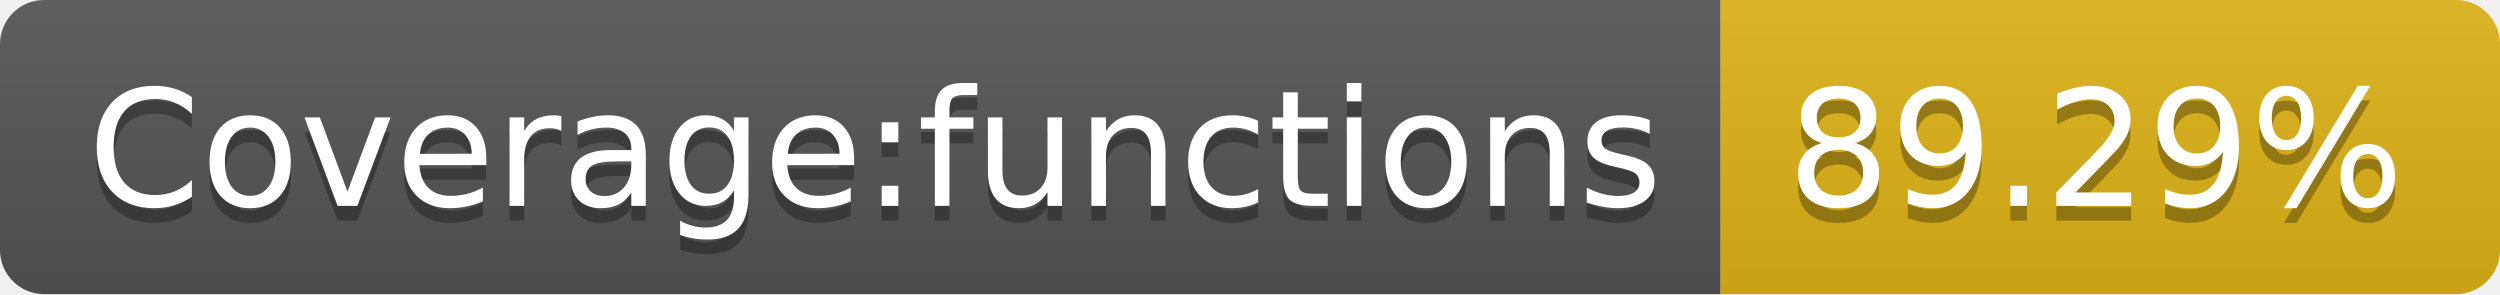
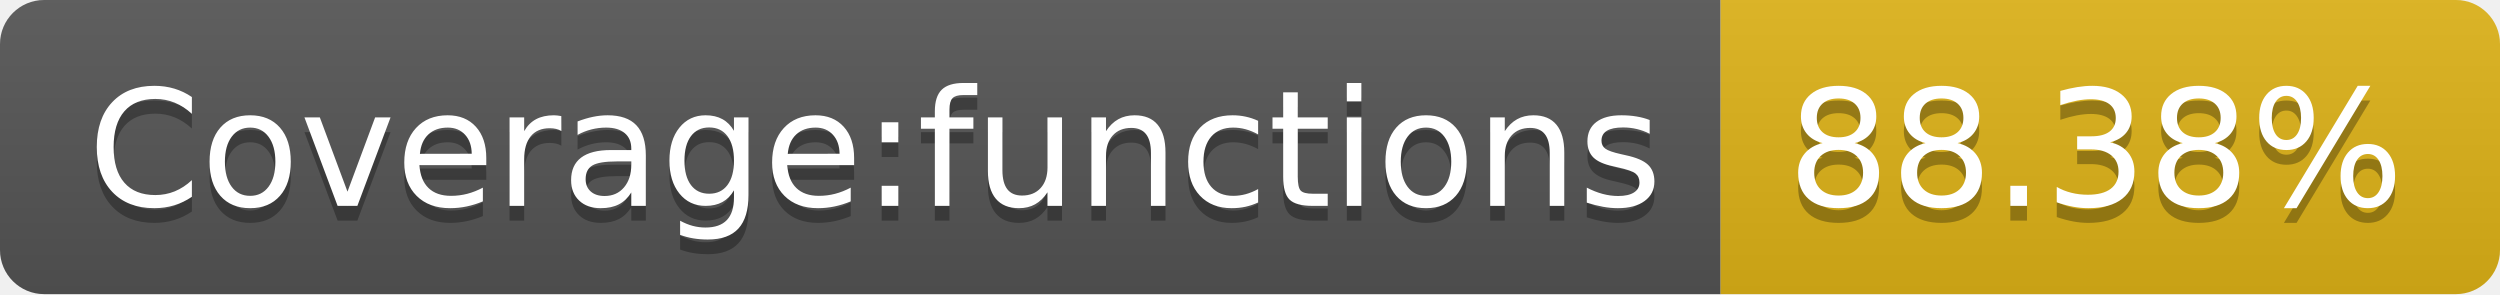
- <svg xmlns="http://www.w3.org/2000/svg" width="170" height="20" role="img" aria-label="Coverage:functions: 89.29%">
+ <svg xmlns="http://www.w3.org/2000/svg" width="170" height="20" role="img" aria-label="Coverage:functions: 88.38%">
  <linearGradient id="s" x2="0" y2="100%">
    <stop offset="0" stop-color="#bbb" stop-opacity=".1" />
    <stop offset="1" stop-opacity=".1" />
  </linearGradient>
  <clipPath id="r">
    <rect width="170" height="20" rx="3" fill="#fff" />
  </clipPath>
  <g clip-path="url(#r)">
    <rect width="117" height="20" fill="#555" />
    <rect x="117" width="53" height="20" fill="#dfb317" />
    <rect width="170" height="20" fill="url(#s)" />
  </g>
  <g fill="#fff" text-anchor="middle" font-family="Verdana,Geneva,DejaVu Sans,sans-serif" text-rendering="geometricPrecision" font-size="110">
    <text aria-hidden="true" x="595" y="150" fill="#010101" fill-opacity=".3" transform="scale(.1)" textLength="1070">Coverage:functions</text>
    <text x="595" y="140" transform="scale(.1)" fill="#fff" textLength="1070">Coverage:functions</text>
-     <text aria-hidden="true" x="1425" y="150" fill="#010101" fill-opacity=".3" transform="scale(.1)" textLength="430">89.29%</text>
-     <text x="1425" y="140" transform="scale(.1)" fill="#fff" textLength="430">89.29%</text>
+     <text aria-hidden="true" x="1425" y="150" fill="#010101" fill-opacity=".3" transform="scale(.1)" textLength="430">88.38%</text>
+     <text x="1425" y="140" transform="scale(.1)" fill="#fff" textLength="430">88.38%</text>
  </g>
</svg>
